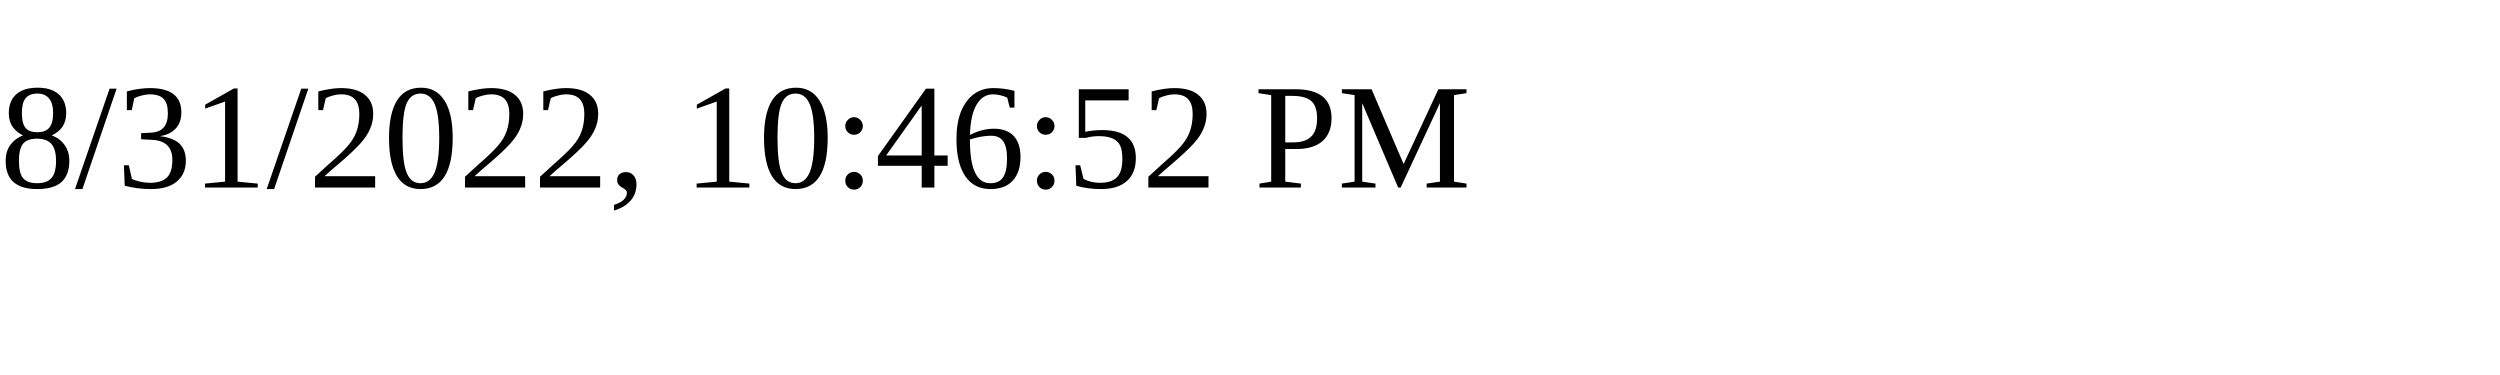
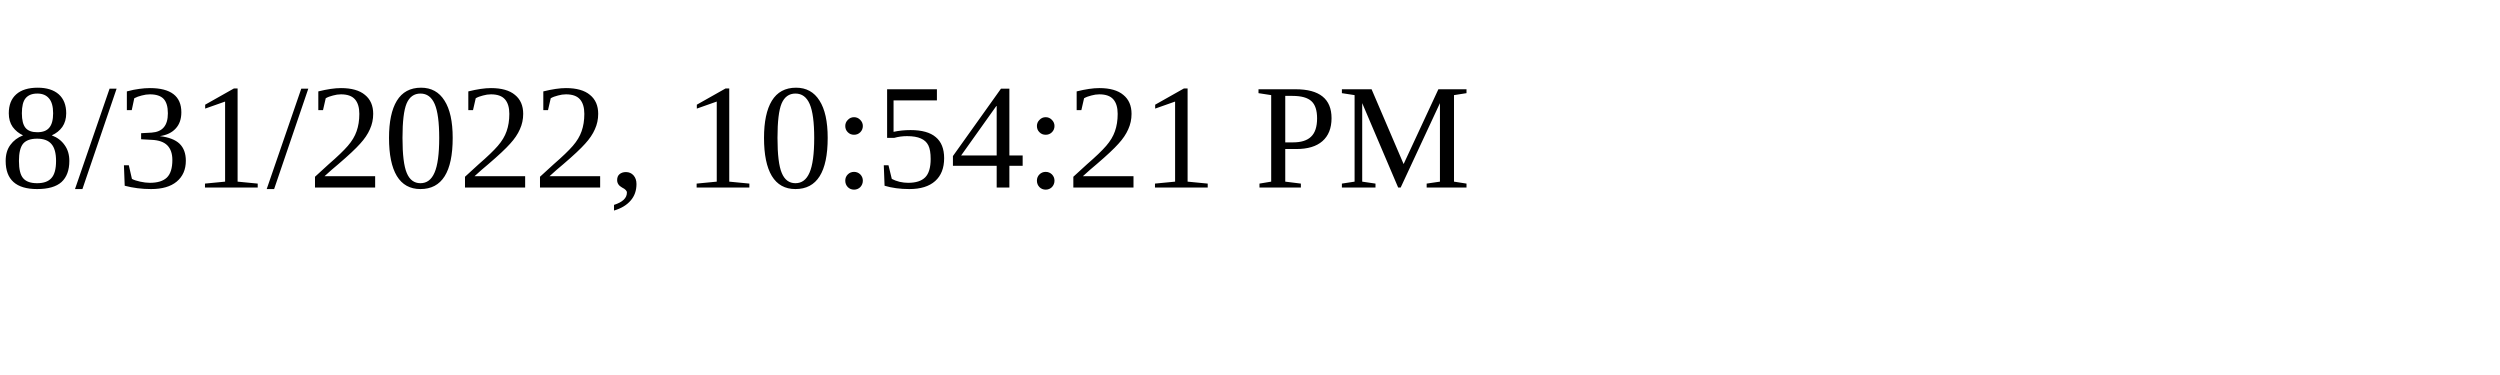
<svg xmlns="http://www.w3.org/2000/svg" height="30" width="200">
-   <text x="0" y="15">8/31/2022, 10:46:52 PM</text>
+   <text x="0" y="15">8/31/2022, 10:54:21 PM</text>
</svg>
